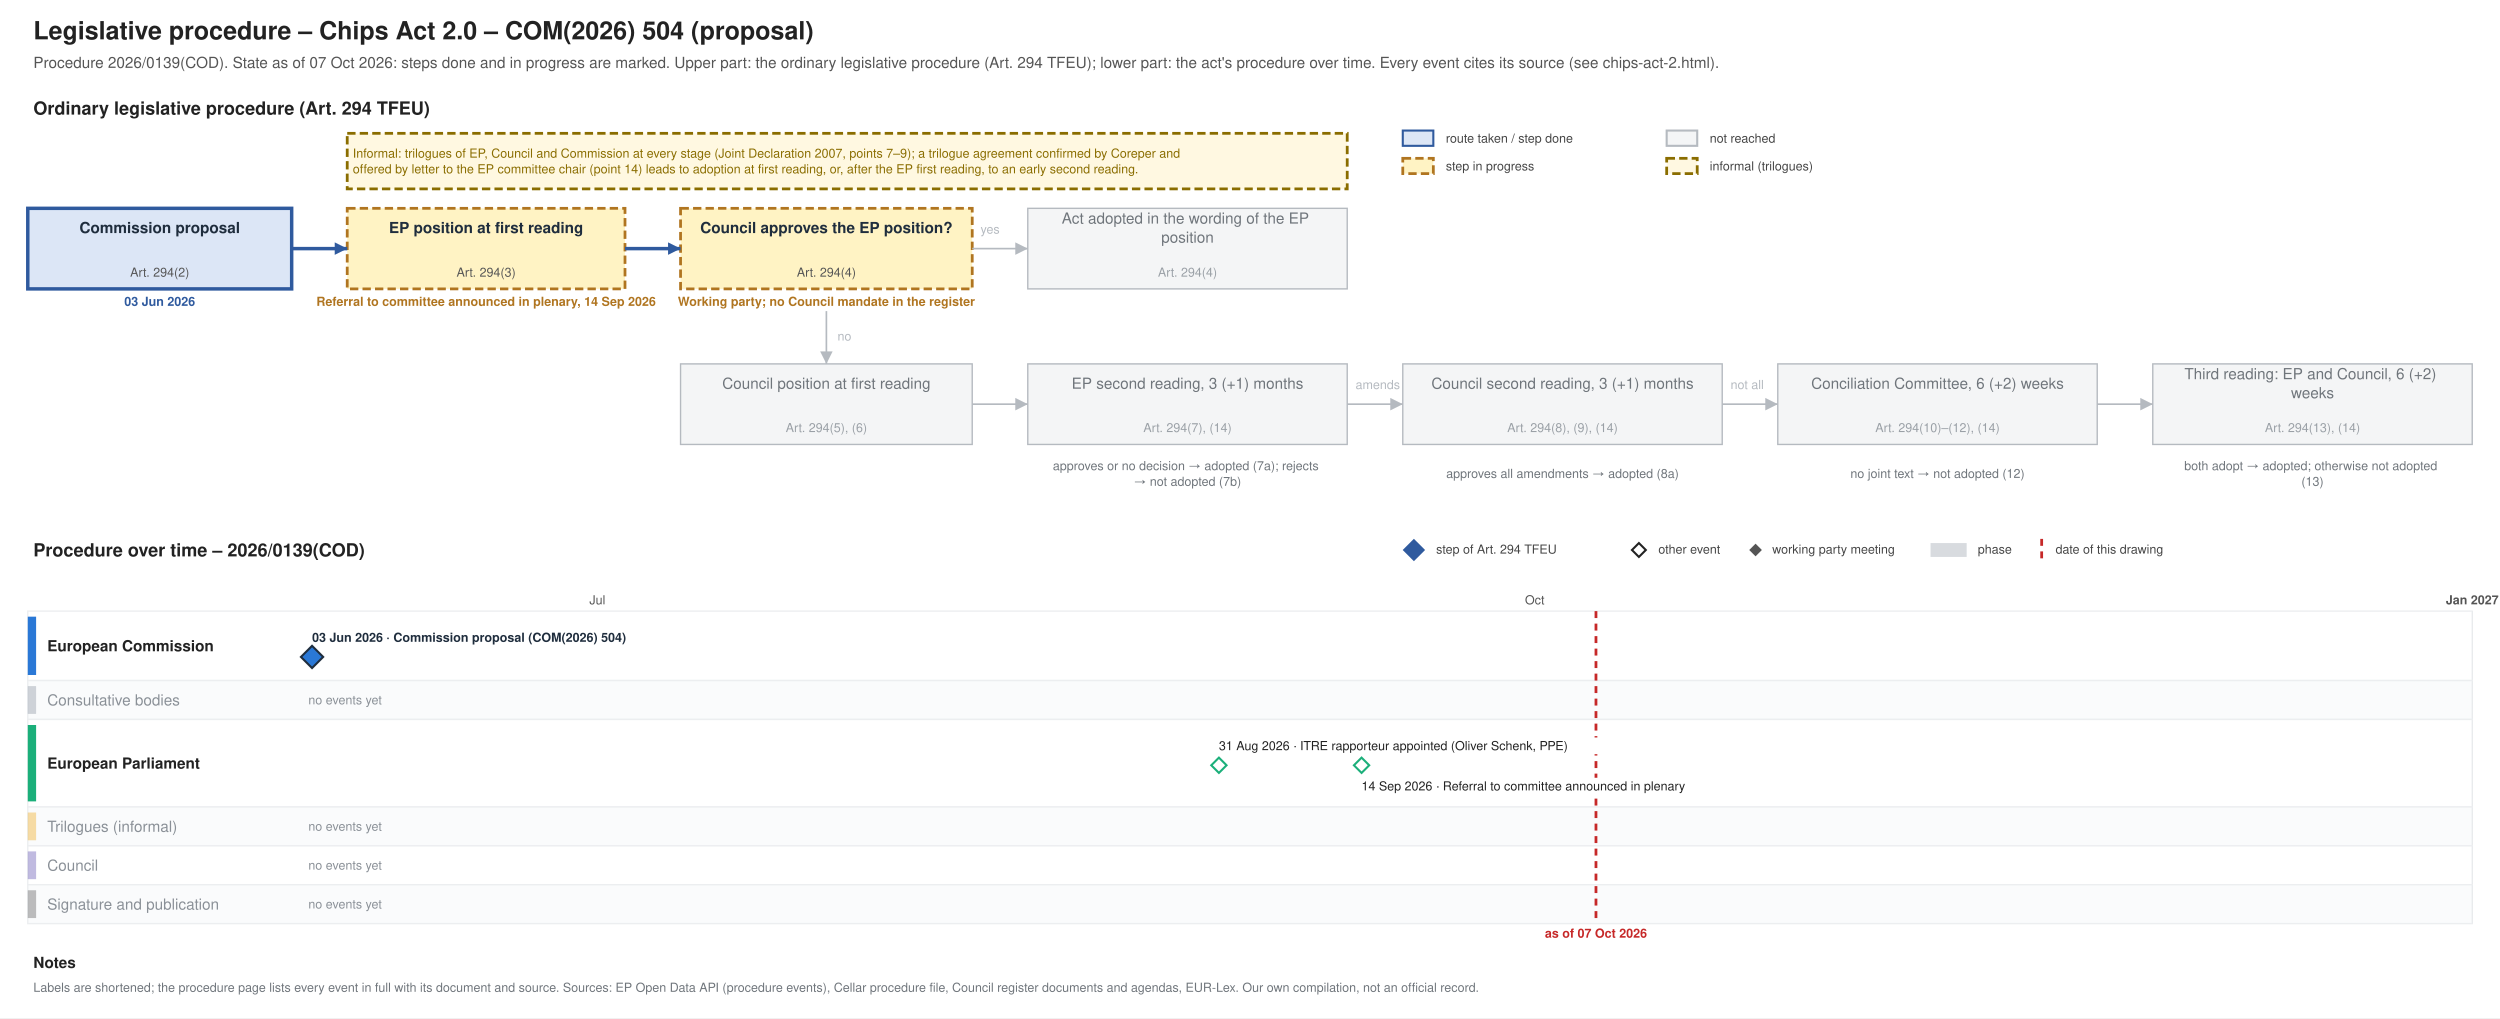
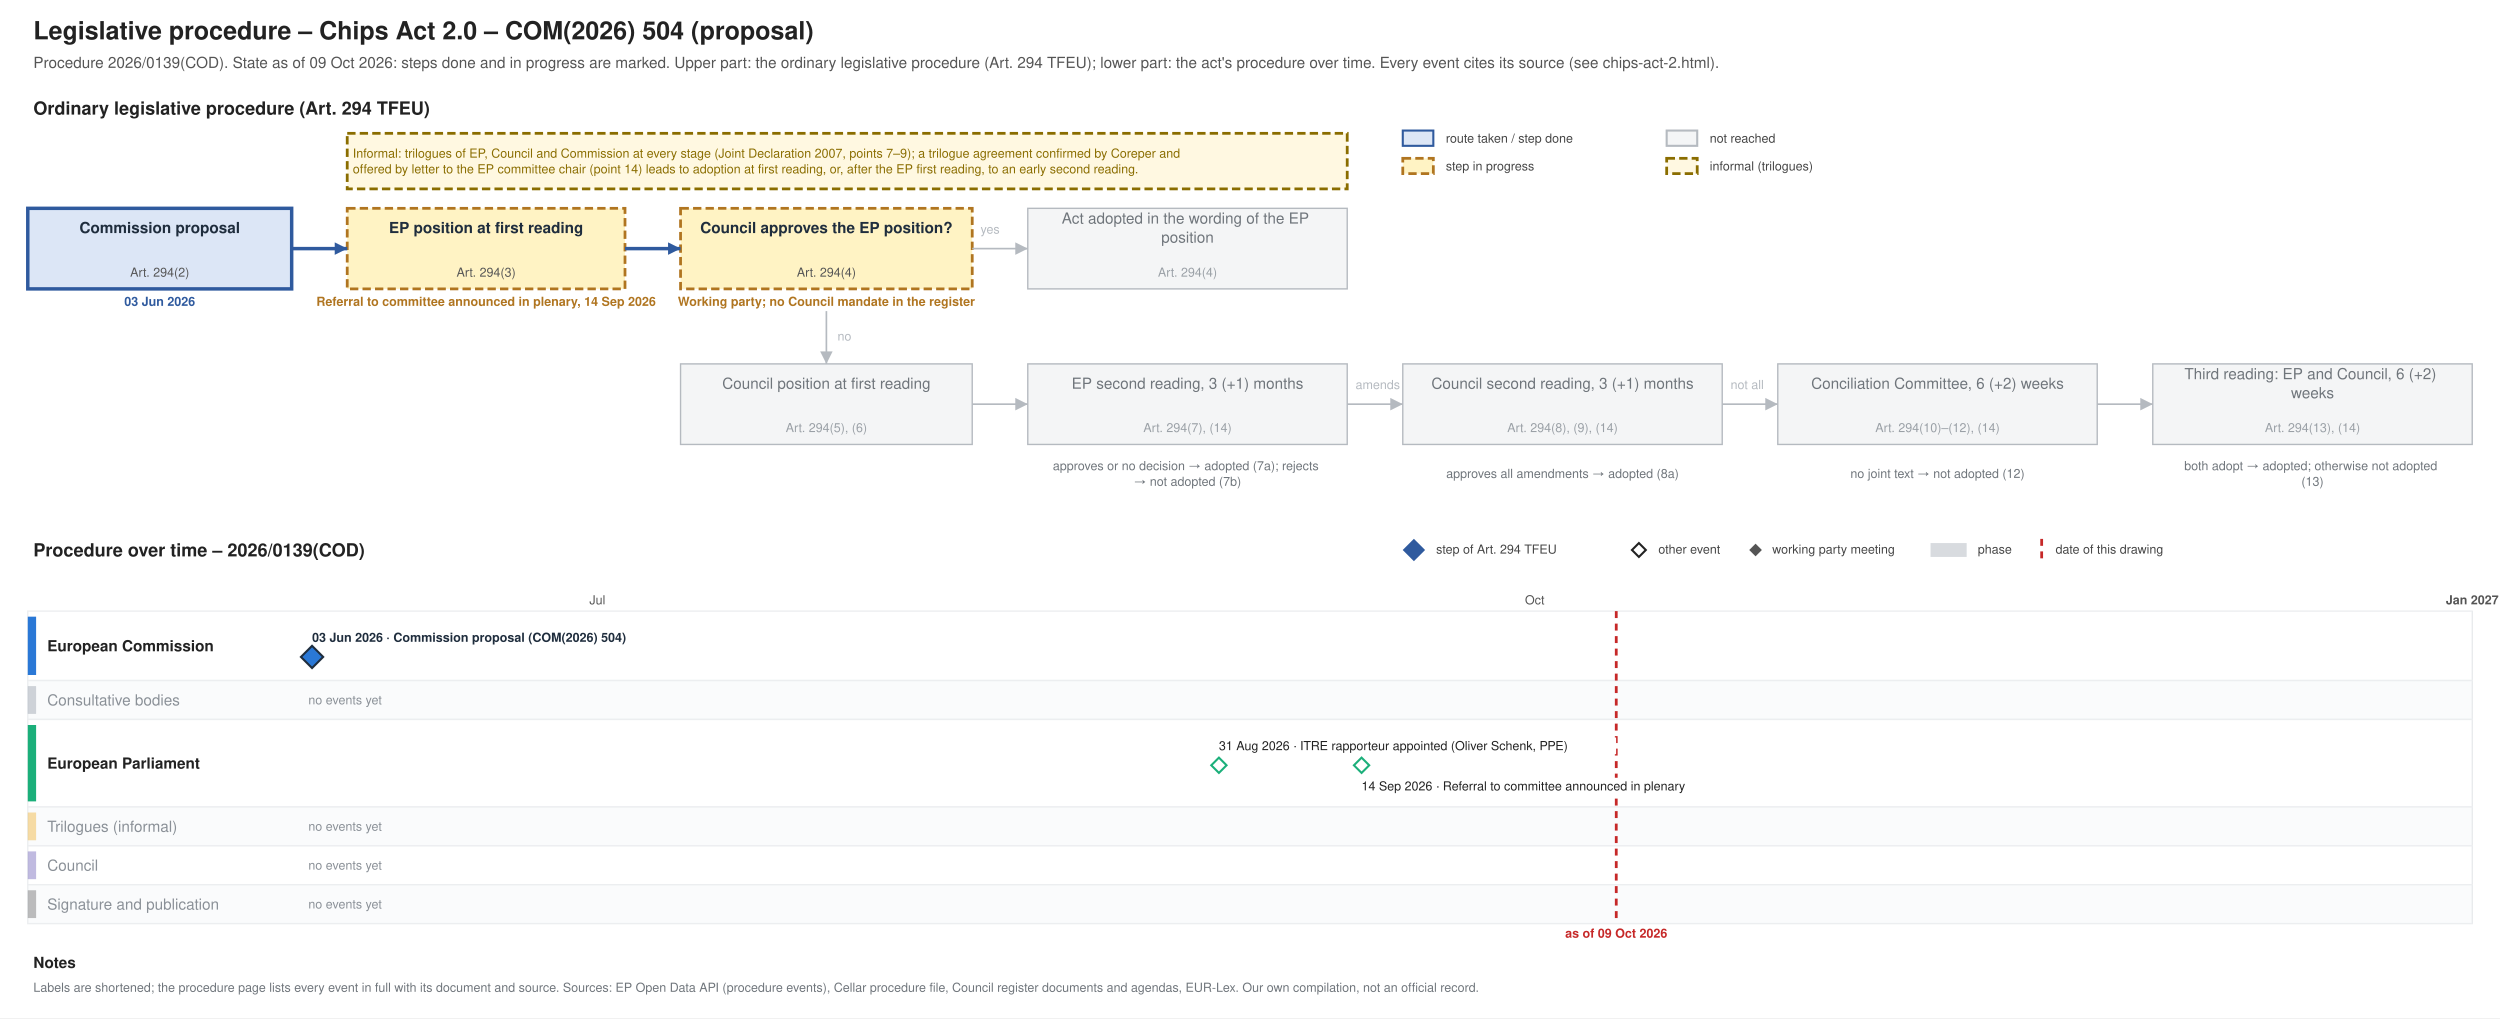
<svg xmlns="http://www.w3.org/2000/svg" xmlns:xlink="http://www.w3.org/1999/xlink" width="1800" height="733" viewBox="0 0 1800 733" font-family="Helvetica, Arial, sans-serif">
  <rect width="1800" height="733" fill="#ffffff" />
-   <g class="procedure" data-route="" data-state="ongoing" data-as_of="2026-10-07">
+   <g class="procedure" data-route="" data-state="ongoing" data-as_of="2026-10-09">
    <text font-size="18" fill="#222222" text-anchor="start" font-weight="bold">
      <tspan x="24.0" y="28.3">Legislative procedure – Chips Act 2.0 – COM(2026) 504 (proposal)</tspan>
    </text>
    <text font-size="11" fill="#555555" text-anchor="start">
-       <tspan x="24.0" y="48.9">Procedure 2026/0139(COD). State as of 07 Oct 2026: steps done and in progress are marked. Upper part: the ordinary legislative procedure (Art. 294 TFEU); lower part: the act's procedure over time. Every event cites its source (see chips-act-2.html).</tspan>
+       <tspan x="24.0" y="48.9">Procedure 2026/0139(COD). State as of 09 Oct 2026: steps done and in progress are marked. Upper part: the ordinary legislative procedure (Art. 294 TFEU); lower part: the act's procedure over time. Every event cites its source (see chips-act-2.html).</tspan>
    </text>
    <text font-size="13" fill="#222222" text-anchor="start" font-weight="bold">
      <tspan x="24.0" y="82.5">Ordinary legislative procedure (Art. 294 TFEU)</tspan>
    </text>
    <rect x="1010.0" y="94.0" width="22.0" height="11.0" fill="#dce6f6" stroke="#2f5a9e" stroke-width="1.5" />
    <text font-size="9" fill="#444444" text-anchor="start">
      <tspan x="1041.0" y="102.7">route taken / step done</tspan>
    </text>
    <rect x="1010.0" y="114.0" width="22.0" height="11.0" fill="#fff3c4" stroke="#b07520" stroke-dasharray="6 3" stroke-width="2" />
    <text font-size="9" fill="#444444" text-anchor="start">
      <tspan x="1041.0" y="122.7">step in progress</tspan>
    </text>
    <rect x="1200.0" y="94.0" width="22.0" height="11.0" fill="#f4f5f6" stroke="#b5bac0" stroke-width="1.5" />
    <text font-size="9" fill="#444444" text-anchor="start">
      <tspan x="1231.0" y="102.7">not reached</tspan>
    </text>
    <rect x="1200.0" y="114.0" width="22.0" height="11.0" fill="#fff8e1" stroke="#8a6d00" stroke-dasharray="6 3" stroke-width="2" />
    <text font-size="9" fill="#444444" text-anchor="start">
      <tspan x="1231.0" y="122.7">informal (trilogues)</tspan>
    </text>
    <rect x="20.0" y="150.0" width="190.0" height="58.0" fill="#dce6f6" stroke="#2f5a9e" stroke-width="2.5" />
    <text font-size="11" fill="#1f2d3d" text-anchor="middle" font-weight="bold">
      <tspan x="115.0" y="167.8">Commission proposal</tspan>
    </text>
    <text font-size="9" fill="#555555" text-anchor="middle">
      <tspan x="115.0" y="199.2">Art. 294(2)</tspan>
    </text>
    <text font-size="9" fill="#2f5a9e" text-anchor="middle" font-weight="bold">
      <tspan x="115.0" y="220.2">03 Jun 2026</tspan>
    </text>
    <rect x="250.0" y="150.0" width="200.0" height="58.0" fill="#fff3c4" stroke="#b07520" stroke-dasharray="6 3" stroke-width="2" />
    <text font-size="11" fill="#1f2d3d" text-anchor="middle" font-weight="bold">
      <tspan x="350.0" y="167.8">EP position at first reading</tspan>
    </text>
    <text font-size="9" fill="#555555" text-anchor="middle">
      <tspan x="350.0" y="199.2">Art. 294(3)</tspan>
    </text>
    <text font-size="9" fill="#b07520" text-anchor="middle" font-weight="bold">
      <tspan x="350.0" y="220.2">Referral to committee announced in plenary, 14 Sep 2026</tspan>
    </text>
    <rect x="490.0" y="150.0" width="210.0" height="58.0" fill="#fff3c4" stroke="#b07520" stroke-dasharray="6 3" stroke-width="2" />
    <text font-size="11" fill="#1f2d3d" text-anchor="middle" font-weight="bold">
      <tspan x="595.0" y="167.8">Council approves the EP position?</tspan>
    </text>
    <text font-size="9" fill="#555555" text-anchor="middle">
      <tspan x="595.0" y="199.2">Art. 294(4)</tspan>
    </text>
    <text font-size="9" fill="#b07520" text-anchor="middle" font-weight="bold">
      <tspan x="595.0" y="220.2">Working party; no Council mandate in the register</tspan>
    </text>
    <rect x="740.0" y="150.0" width="230.0" height="58.0" fill="#f4f5f6" stroke="#b5bac0" stroke-width="1" />
    <text font-size="11" fill="#6f757b" text-anchor="middle">
      <tspan x="855.0" y="161.0">Act adopted in the wording of the EP</tspan>
      <tspan x="855.0" y="174.7">position</tspan>
    </text>
    <text font-size="9" fill="#9aa0a6" text-anchor="middle">
      <tspan x="855.0" y="199.2">Art. 294(4)</tspan>
    </text>
    <rect x="490.0" y="262.0" width="210.0" height="58.0" fill="#f4f5f6" stroke="#b5bac0" stroke-width="1" />
    <text font-size="11" fill="#6f757b" text-anchor="middle">
      <tspan x="595.0" y="279.9">Council position at first reading</tspan>
    </text>
    <text font-size="9" fill="#9aa0a6" text-anchor="middle">
      <tspan x="595.0" y="311.1">Art. 294(5), (6)</tspan>
    </text>
    <rect x="740.0" y="262.0" width="230.0" height="58.0" fill="#f4f5f6" stroke="#b5bac0" stroke-width="1" />
    <text font-size="11" fill="#6f757b" text-anchor="middle">
      <tspan x="855.0" y="279.9">EP second reading, 3 (+1) months</tspan>
    </text>
    <text font-size="9" fill="#9aa0a6" text-anchor="middle">
      <tspan x="855.0" y="311.1">Art. 294(7), (14)</tspan>
    </text>
    <rect x="1010.0" y="262.0" width="230.0" height="58.0" fill="#f4f5f6" stroke="#b5bac0" stroke-width="1" />
    <text font-size="11" fill="#6f757b" text-anchor="middle">
      <tspan x="1125.0" y="279.9">Council second reading, 3 (+1) months</tspan>
    </text>
    <text font-size="9" fill="#9aa0a6" text-anchor="middle">
      <tspan x="1125.0" y="311.1">Art. 294(8), (9), (14)</tspan>
    </text>
    <rect x="1280.0" y="262.0" width="230.0" height="58.0" fill="#f4f5f6" stroke="#b5bac0" stroke-width="1" />
    <text font-size="11" fill="#6f757b" text-anchor="middle">
      <tspan x="1395.0" y="279.9">Conciliation Committee, 6 (+2) weeks</tspan>
    </text>
    <text font-size="9" fill="#9aa0a6" text-anchor="middle">
      <tspan x="1395.0" y="311.1">Art. 294(10)–(12), (14)</tspan>
    </text>
    <rect x="1550.0" y="262.0" width="230.0" height="58.0" fill="#f4f5f6" stroke="#b5bac0" stroke-width="1" />
    <text font-size="11" fill="#6f757b" text-anchor="middle">
      <tspan x="1665.0" y="273.0">Third reading: EP and Council, 6 (+2)</tspan>
      <tspan x="1665.0" y="286.7">weeks</tspan>
    </text>
    <text font-size="9" fill="#9aa0a6" text-anchor="middle">
      <tspan x="1665.0" y="311.1">Art. 294(13), (14)</tspan>
    </text>
    <text font-size="9" fill="#6f757b" text-anchor="middle">
      <tspan x="855.0" y="338.5">approves or no decision → adopted (7a); rejects</tspan>
      <tspan x="855.0" y="349.8">→ not adopted (7b)</tspan>
    </text>
    <text font-size="9" fill="#6f757b" text-anchor="middle">
      <tspan x="1125.0" y="344.1">approves all amendments → adopted (8a)</tspan>
    </text>
    <text font-size="9" fill="#6f757b" text-anchor="middle">
      <tspan x="1395.0" y="344.1">no joint text → not adopted (12)</tspan>
    </text>
    <text font-size="9" fill="#6f757b" text-anchor="middle">
      <tspan x="1665.0" y="338.5">both adopt → adopted; otherwise not adopted</tspan>
      <tspan x="1665.0" y="349.8">(13)</tspan>
    </text>
    <polyline points="210.0,179.0 250.0,179.0" fill="none" stroke="#2f5a9e" stroke-width="2.5" />
    <polygon points="250.0,179.0 241.0,183.5 241.0,174.5" fill="#2f5a9e" />
    <polyline points="450.0,179.0 490.0,179.0" fill="none" stroke="#2f5a9e" stroke-width="2.5" />
    <polygon points="490.0,179.0 481.0,183.5 481.0,174.5" fill="#2f5a9e" />
    <polyline points="700.0,179.0 740.0,179.0" fill="none" stroke="#b5bac0" stroke-width="1.2" />
    <polygon points="740.0,179.0 731.0,183.5 731.0,174.5" fill="#b5bac0" />
    <text font-size="9" fill="#b5bac0" text-anchor="start">
      <tspan x="706.0" y="168.2">yes</tspan>
    </text>
    <polyline points="595.0,224.0 595.0,262.0" fill="none" stroke="#b5bac0" stroke-width="1.2" />
    <polygon points="595.0,262.0 590.5,253.0 599.5,253.0" fill="#b5bac0" />
    <text font-size="9" fill="#b5bac0" text-anchor="start">
      <tspan x="603.0" y="245.2">no</tspan>
    </text>
    <polyline points="700.0,291.0 740.0,291.0" fill="none" stroke="#b5bac0" stroke-width="1.2" />
    <polygon points="740.0,291.0 731.0,295.5 731.0,286.5" fill="#b5bac0" />
    <polyline points="970.0,291.0 1010.0,291.0" fill="none" stroke="#b5bac0" stroke-width="1.2" />
    <polygon points="1010.0,291.0 1001.0,295.5 1001.0,286.5" fill="#b5bac0" />
    <polyline points="1240.0,291.0 1280.0,291.0" fill="none" stroke="#b5bac0" stroke-width="1.2" />
    <polygon points="1280.0,291.0 1271.0,295.5 1271.0,286.5" fill="#b5bac0" />
    <polyline points="1510.0,291.0 1550.0,291.0" fill="none" stroke="#b5bac0" stroke-width="1.2" />
    <polygon points="1550.0,291.0 1541.0,295.5 1541.0,286.5" fill="#b5bac0" />
    <text font-size="9" fill="#b5bac0" text-anchor="start">
      <tspan x="976.0" y="280.1">amends</tspan>
    </text>
    <text font-size="9" fill="#b5bac0" text-anchor="start">
      <tspan x="1246.0" y="280.1">not all</tspan>
    </text>
    <rect x="250.0" y="96.0" width="720.0" height="40.0" fill="#fff8e1" stroke="#8a6d00" stroke-dasharray="6 3" stroke-width="2" />
    <text font-size="9" fill="#8a6d00" text-anchor="start">
      <tspan x="254.0" y="113.5">Informal: trilogues of EP, Council and Commission at every stage (Joint Declaration 2007, points 7–9); a trilogue agreement confirmed by Coreper and</tspan>
      <tspan x="254.0" y="124.8">offered by letter to the EP committee chair (point 14) leads to adoption at first reading, or, after the EP first reading, to an early second reading.</tspan>
    </text>
    <text font-size="13" fill="#222222" text-anchor="start" font-weight="bold">
      <tspan x="24.0" y="400.6">Procedure over time – 2026/0139(COD)</tspan>
    </text>
    <polygon points="1018,389 1025,396 1018,403 1011,396" fill="#2f5a9e" stroke="#2f5a9e" stroke-width="1.5" />
    <text font-size="9" fill="#444444" text-anchor="start">
      <tspan x="1034.0" y="398.6">step of Art. 294 TFEU</tspan>
    </text>
    <polygon points="1180,391 1185,396 1180,401 1175,396" fill="#ffffff" stroke="#222222" stroke-width="1.5" />
    <text font-size="9" fill="#444444" text-anchor="start">
      <tspan x="1194.0" y="398.6">other event</tspan>
    </text>
    <polygon points="1264,392.5 1267.5,396 1264,399.5 1260.5,396" fill="#555555" stroke="#555555" stroke-width="1.5" />
    <text font-size="9" fill="#444444" text-anchor="start">
      <tspan x="1276.0" y="398.6">working party meeting</tspan>
    </text>
    <rect x="1390.0" y="391.0" width="26.0" height="10.0" fill="#7b8794" stroke="none" opacity="0.3" />
    <text font-size="9" fill="#444444" text-anchor="start">
      <tspan x="1424.0" y="398.6">phase</tspan>
    </text>
    <line x1="1470.0" y1="388.0" x2="1470.0" y2="403.0" stroke="#c62828" stroke-width="2" stroke-dasharray="5 4" />
    <text font-size="9" fill="#444444" text-anchor="start">
      <tspan x="1480.0" y="398.6">date of this drawing</tspan>
    </text>
    <line x1="210.0" y1="440.0" x2="210.0" y2="665.0" stroke="#e3e6e9" stroke-width="1" />
    <line x1="430.1" y1="440.0" x2="430.1" y2="665.0" stroke="#e3e6e9" stroke-width="1" />
    <text font-size="9" fill="#555555" text-anchor="middle">
      <tspan x="430.1" y="435.1">Jul</tspan>
    </text>
    <line x1="657.5" y1="440.0" x2="657.5" y2="665.0" stroke="#e3e6e9" stroke-width="1" />
    <line x1="885.0" y1="440.0" x2="885.0" y2="665.0" stroke="#e3e6e9" stroke-width="1" />
    <line x1="1105.0" y1="440.0" x2="1105.0" y2="665.0" stroke="#e3e6e9" stroke-width="1" />
    <text font-size="9" fill="#555555" text-anchor="middle">
      <tspan x="1105.0" y="435.1">Oct</tspan>
    </text>
    <line x1="1332.5" y1="440.0" x2="1332.5" y2="665.0" stroke="#e3e6e9" stroke-width="1" />
    <line x1="1552.6" y1="440.0" x2="1552.6" y2="665.0" stroke="#e3e6e9" stroke-width="1" />
    <line x1="1780.0" y1="440.0" x2="1780.0" y2="665.0" stroke="#b5bac0" stroke-width="1" />
    <text font-size="9" fill="#555555" text-anchor="middle" font-weight="bold">
      <tspan x="1780.0" y="435.1">Jan 2027</tspan>
    </text>
    <rect x="20.0" y="440.0" width="1760.0" height="50.0" fill="#ffffff" stroke="#eceef0" />
    <rect x="20.0" y="444.0" width="6.0" height="42.0" fill="#2a78d6" stroke="none" />
    <text font-size="11" fill="#222222" text-anchor="start" font-weight="bold">
      <tspan x="34.0" y="468.9">European Commission</tspan>
    </text>
    <rect x="20.0" y="490.0" width="1760.0" height="28.0" fill="#fafbfc" stroke="#eceef0" />
    <rect x="20.0" y="494.0" width="6.0" height="20.0" fill="#7b8794" stroke="none" opacity="0.35" />
    <text font-size="11" fill="#8a9097" text-anchor="start">
      <tspan x="34.0" y="507.9">Consultative bodies</tspan>
    </text>
    <text font-size="9" fill="#8a9097" text-anchor="start">
      <tspan x="222.0" y="507.1">no events yet</tspan>
    </text>
    <rect x="20.0" y="518.0" width="1760.0" height="63.0" fill="#ffffff" stroke="#eceef0" />
    <rect x="20.0" y="522.0" width="6.0" height="55.0" fill="#1baf7a" stroke="none" />
    <text font-size="11" fill="#222222" text-anchor="start" font-weight="bold">
      <tspan x="34.0" y="553.4">European Parliament</tspan>
    </text>
    <rect x="20.0" y="581.0" width="1760.0" height="28.0" fill="#fafbfc" stroke="#eceef0" />
    <rect x="20.0" y="585.0" width="6.0" height="20.0" fill="#eda100" stroke="none" opacity="0.35" />
    <text font-size="11" fill="#8a9097" text-anchor="start">
      <tspan x="34.0" y="598.9">Trilogues (informal)</tspan>
    </text>
    <text font-size="9" fill="#8a9097" text-anchor="start">
      <tspan x="222.0" y="598.1">no events yet</tspan>
    </text>
    <rect x="20.0" y="609.0" width="1760.0" height="28.0" fill="#ffffff" stroke="#eceef0" />
    <rect x="20.0" y="613.0" width="6.0" height="20.0" fill="#4a3aa7" stroke="none" opacity="0.35" />
    <text font-size="11" fill="#8a9097" text-anchor="start">
      <tspan x="34.0" y="626.9">Council</tspan>
    </text>
    <text font-size="9" fill="#8a9097" text-anchor="start">
      <tspan x="222.0" y="626.1">no events yet</tspan>
    </text>
    <rect x="20.0" y="637.0" width="1760.0" height="28.0" fill="#fafbfc" stroke="#eceef0" />
    <rect x="20.0" y="641.0" width="6.0" height="20.0" fill="#444444" stroke="none" opacity="0.35" />
    <text font-size="11" fill="#8a9097" text-anchor="start">
      <tspan x="34.0" y="654.9">Signature and publication</tspan>
    </text>
    <text font-size="9" fill="#8a9097" text-anchor="start">
      <tspan x="222.0" y="654.1">no events yet</tspan>
    </text>
-     <line x1="1149.1" y1="440.0" x2="1149.1" y2="665.0" stroke="#c62828" stroke-width="2" stroke-dasharray="5 4" />
+     <line x1="1163.7" y1="440.0" x2="1163.7" y2="665.0" stroke="#c62828" stroke-width="2" stroke-dasharray="5 4" />
    <text font-size="9" fill="#c62828" text-anchor="middle" font-weight="bold">
-       <tspan x="1149.1" y="675.1">as of 07 Oct 2026</tspan>
+       <tspan x="1163.7" y="675.1">as of 09 Oct 2026</tspan>
    </text>
    <rect x="220.7" y="453.0" width="253.0" height="12.0" fill="#ffffff" />
    <a xlink:href="https://eur-lex.europa.eu/legal-content/EN/TXT/?uri=CELEX:52026PC0504" target="_blank">
      <text font-size="9" fill="#1f2d3d" text-anchor="start" font-weight="bold">
        <tspan x="224.7" y="462.1">03 Jun 2026 · Commission proposal (COM(2026) 504)</tspan>
      </text>
    </a>
    <a xlink:href="https://eur-lex.europa.eu/legal-content/EN/TXT/?uri=CELEX:52026PC0504" target="_blank">
      <polygon points="224.673,465 232.673,473 224.673,481 216.673,473" fill="#2a78d6" stroke="#1f2d3d" stroke-width="1.5" />
    </a>
    <rect x="873.6" y="531.0" width="290.0" height="12.0" fill="#ffffff" />
    <text font-size="9" fill="#222222" text-anchor="start">
      <tspan x="877.6" y="540.1">31 Aug 2026 · ITRE rapporteur appointed (Oliver Schenk, PPE)</tspan>
    </text>
    <rect x="976.3" y="560.0" width="271.2" height="12.0" fill="#ffffff" />
    <text font-size="9" fill="#222222" text-anchor="start">
      <tspan x="980.3" y="569.1">14 Sep 2026 · Referral to committee announced in plenary</tspan>
    </text>
    <g>
      <polygon points="877.617,545.5 883.117,551 877.617,556.5 872.117,551" fill="#ffffff" stroke="#1baf7a" stroke-width="1.5" />
    </g>
    <g>
      <polygon points="980.327,545.5 985.827,551 980.327,556.5 974.827,551" fill="#ffffff" stroke="#1baf7a" stroke-width="1.5" />
    </g>
    <text font-size="11" fill="#222222" text-anchor="start" font-weight="bold">
      <tspan x="24.0" y="696.9">Notes</tspan>
    </text>
    <text font-size="9" fill="#6f757b" text-anchor="start">
      <tspan x="24.0" y="714.1">Labels are shortened; the procedure page lists every event in full with its document and source. Sources: EP Open Data API (procedure events), Cellar procedure file, Council register documents and agendas, EUR-Lex. Our own compilation, not an official record.</tspan>
    </text>
  </g>
</svg>
